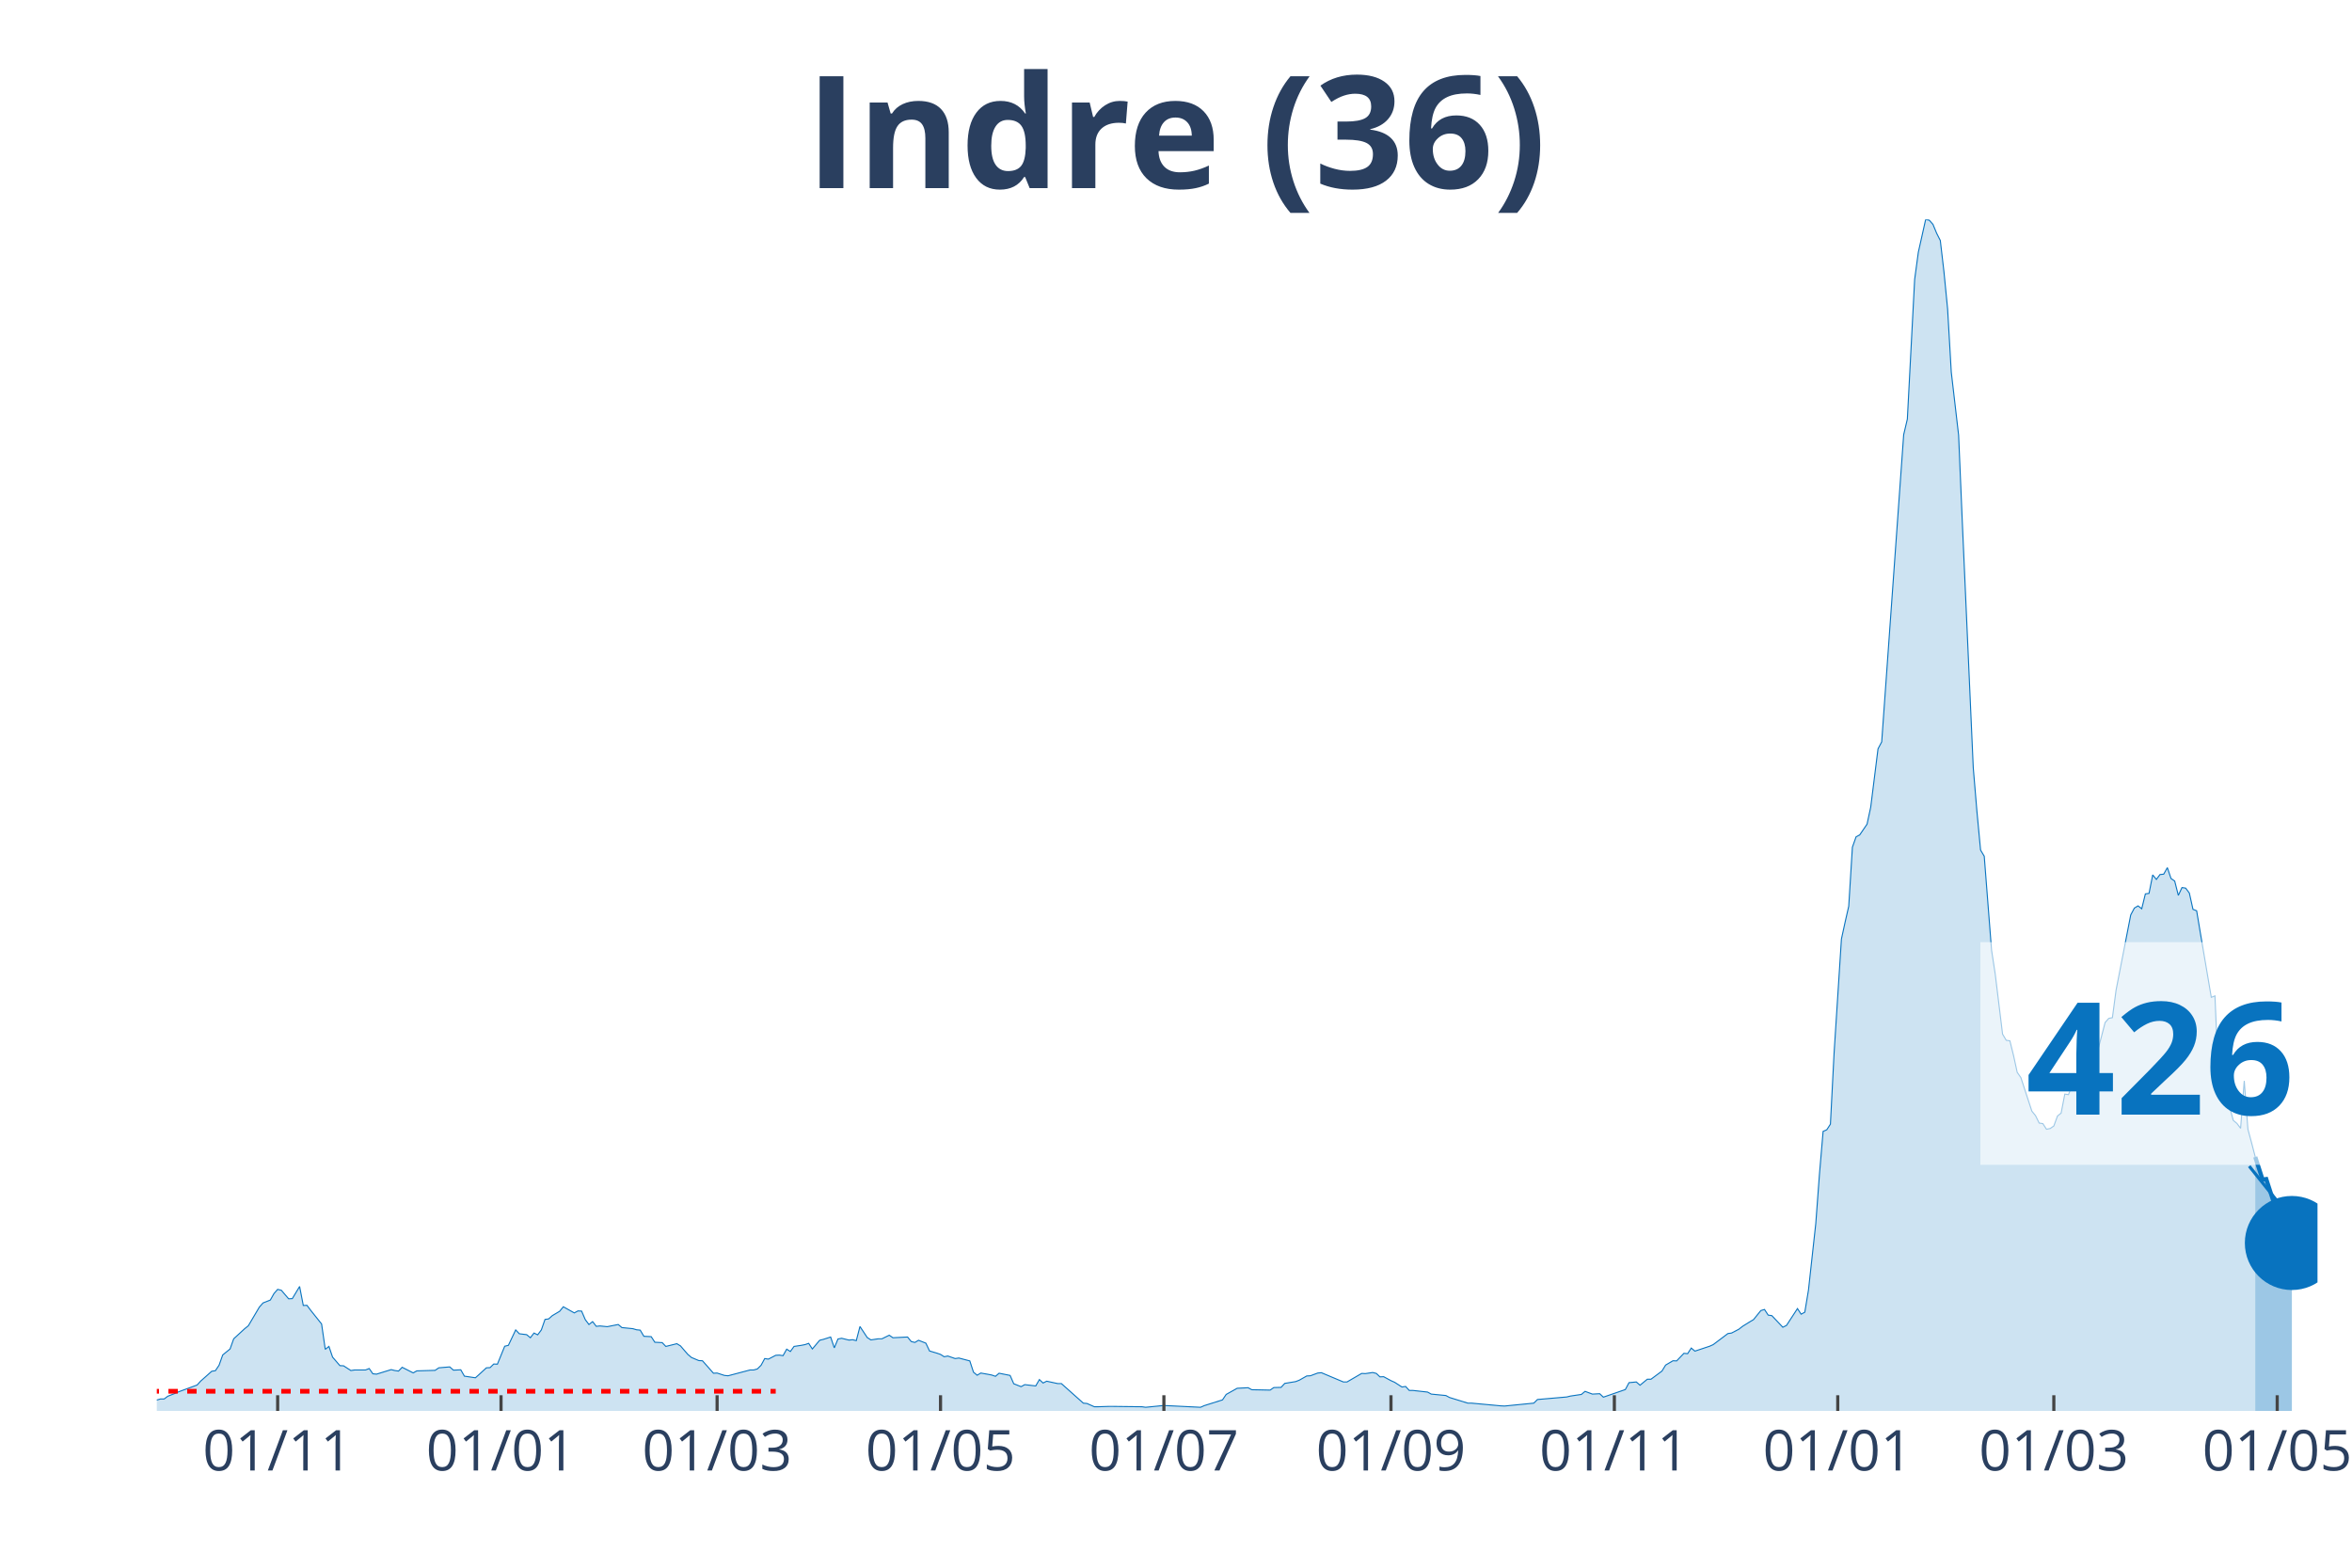
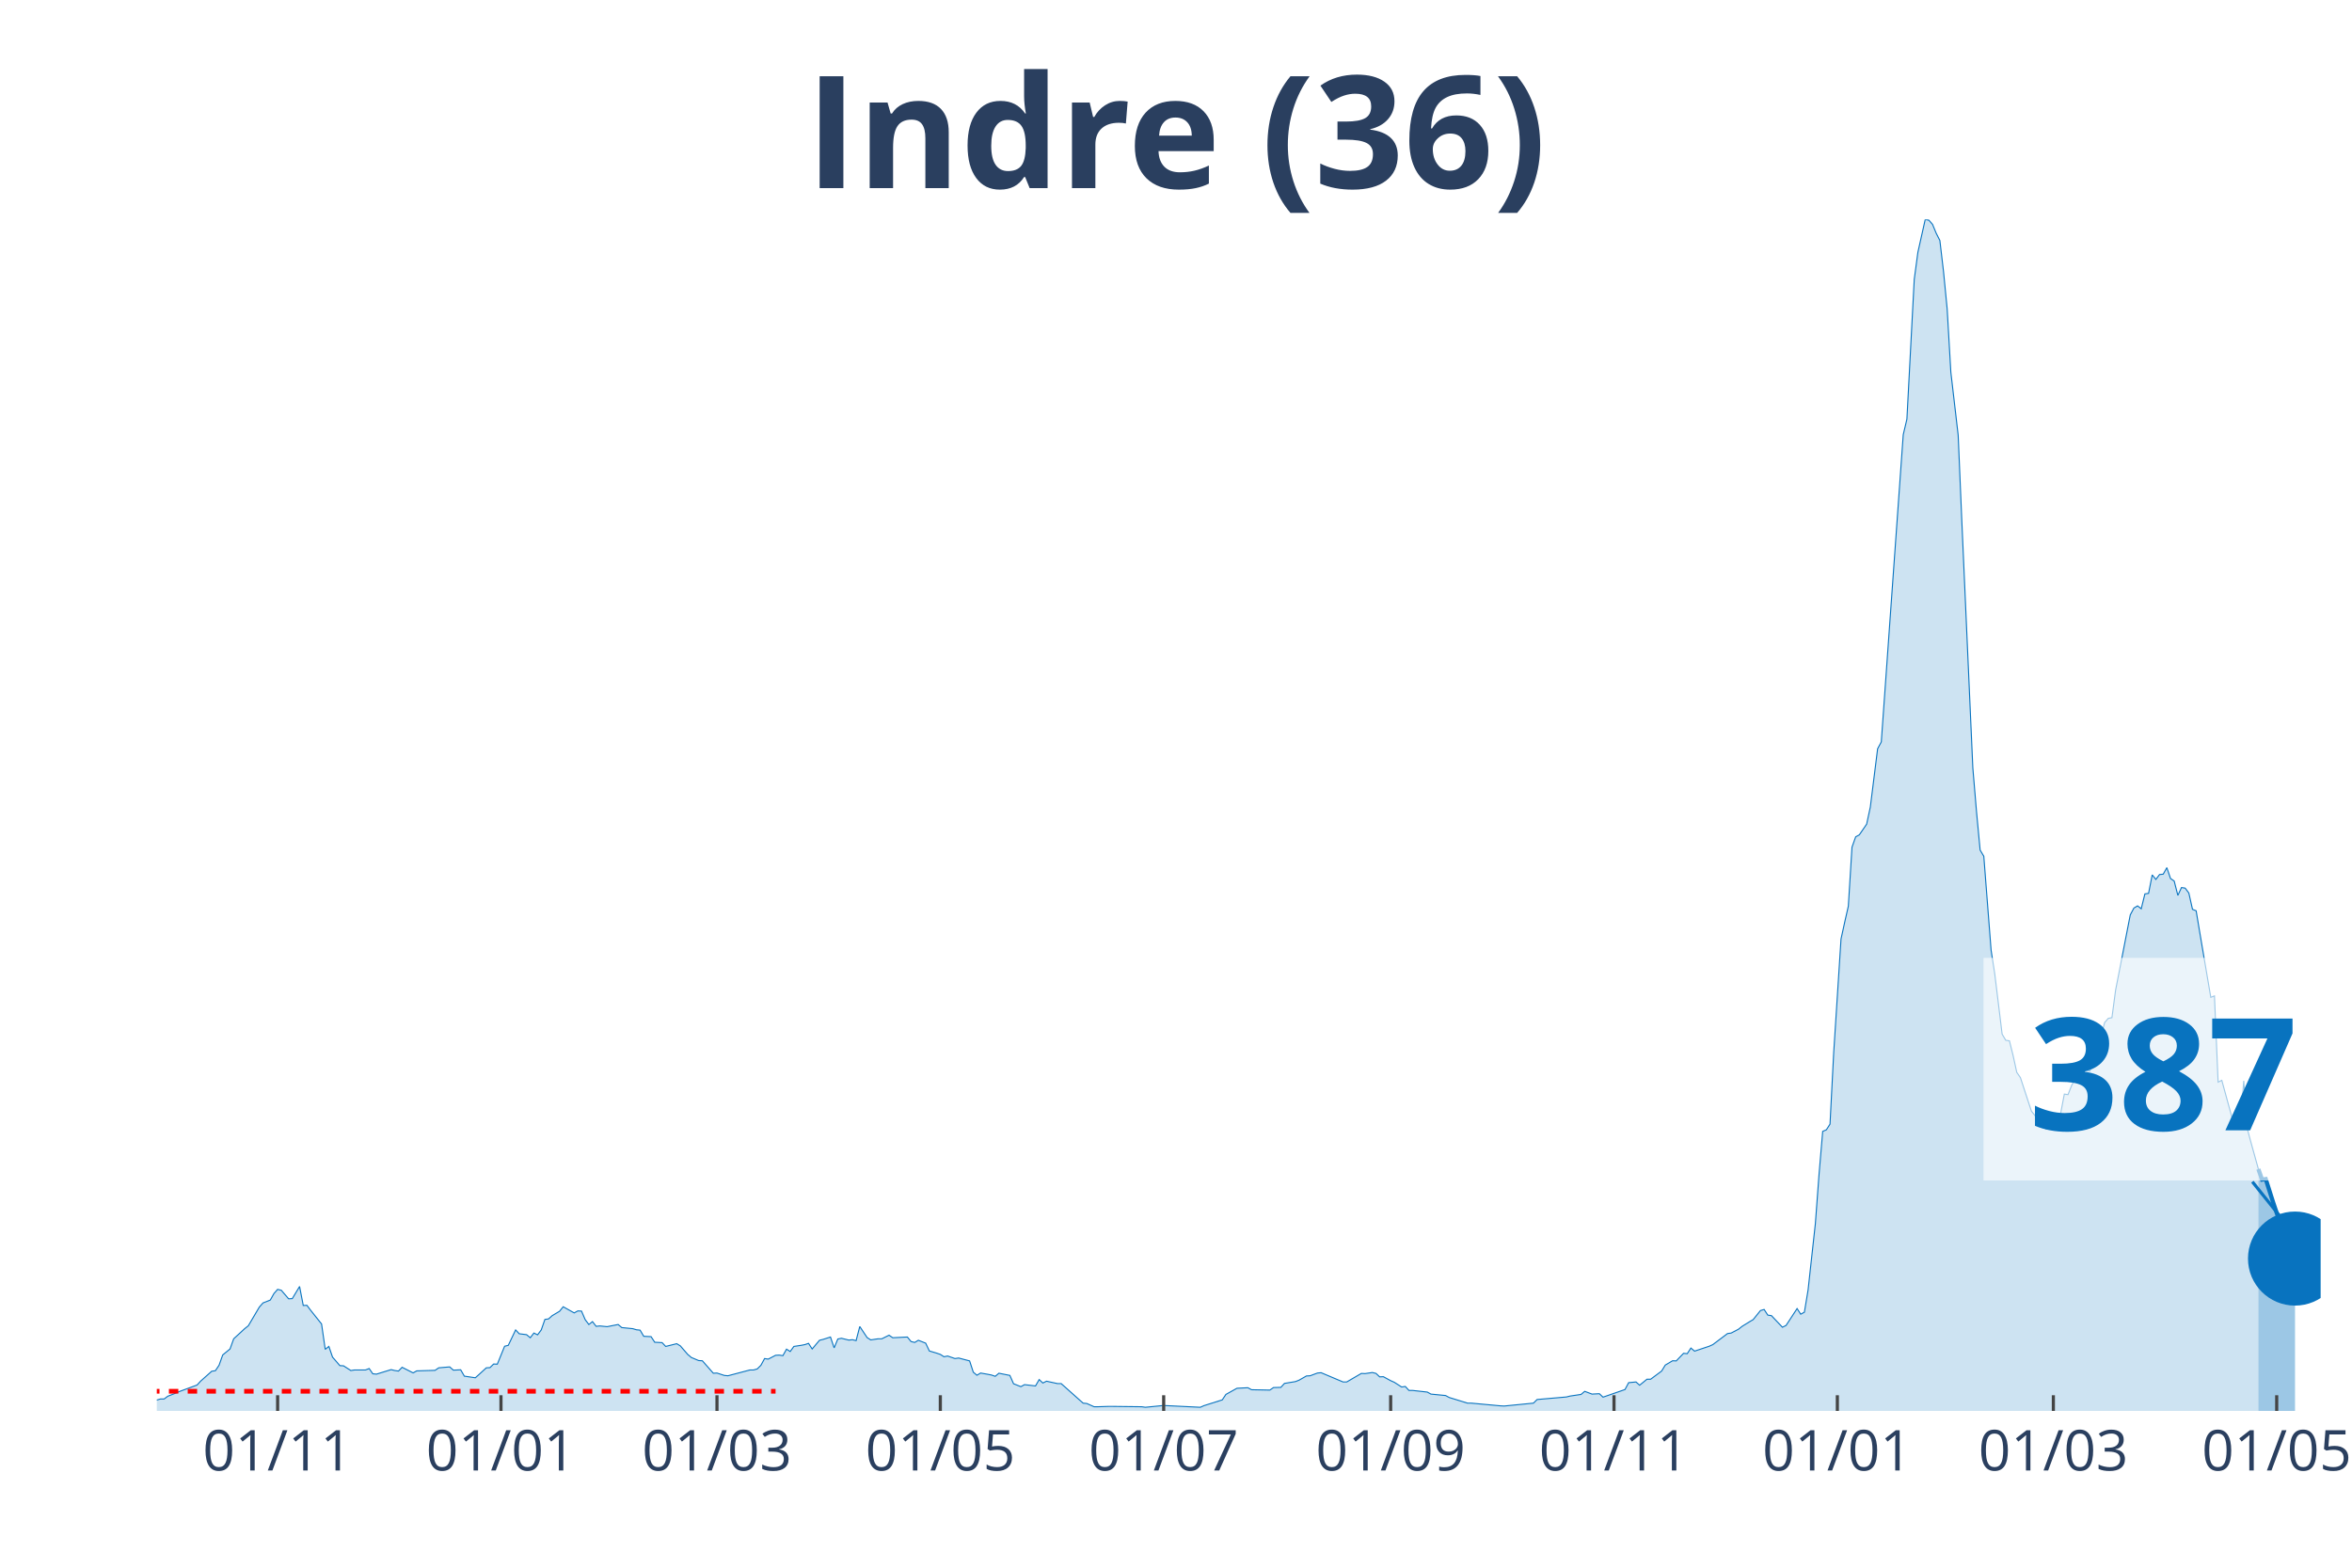
<svg xmlns="http://www.w3.org/2000/svg" class="main-svg" width="1125" height="750" style="" viewBox="0 0 750 500">
  <rect x="0" y="0" width="750" height="500" style="fill: rgb(0, 0, 0); fill-opacity: 0;" />
-   <defs id="defs-6c06e4">
+   <defs id="defs-e07488">
    <g class="clips">
-       <clipPath id="clip6c06e4xyplot" class="plotclip">
-         <rect width="689" height="380" />
+       <clipPath id="clipe07488xyplot" class="plotclip">
+         <rect width="690" height="380" />
      </clipPath>
-       <clipPath class="axesclip" id="clip6c06e4x">
-         <rect x="50" y="0" width="689" height="500" />
+       <clipPath class="axesclip" id="clipe07488x">
+         <rect x="50" y="0" width="690" height="500" />
      </clipPath>
-       <clipPath class="axesclip" id="clip6c06e4y">
+       <clipPath class="axesclip" id="clipe07488y">
        <rect x="0" y="70" width="750" height="380" />
      </clipPath>
-       <clipPath class="axesclip" id="clip6c06e4xy">
-         <rect x="50" y="70" width="689" height="380" />
+       <clipPath class="axesclip" id="clipe07488xy">
+         <rect x="50" y="70" width="690" height="380" />
      </clipPath>
    </g>
    <g class="gradients" />
  </defs>
  <g class="bglayer">
-     <rect class="bg" x="50" y="70" width="689" height="380" style="fill: rgb(0, 0, 0); fill-opacity: 0; stroke-width: 0;" />
+     <rect class="bg" x="50" y="70" width="690" height="380" style="fill: rgb(0, 0, 0); fill-opacity: 0; stroke-width: 0;" />
  </g>
  <g class="layer-below">
    <g class="imagelayer" />
    <g class="shapelayer" />
  </g>
  <g class="cartesianlayer">
    <g class="subplot xy">
      <g class="layer-subplot">
        <g class="shapelayer" />
        <g class="imagelayer" />
      </g>
      <g class="gridlayer">
        <g class="x">
-           <path class="xgrid crisp" transform="translate(88.54,0)" d="M0,70v380" style="stroke: rgb(255, 255, 255); stroke-opacity: 1; stroke-width: 1px;" />
-           <path class="xgrid crisp" transform="translate(159.77,0)" d="M0,70v380" style="stroke: rgb(255, 255, 255); stroke-opacity: 1; stroke-width: 1px;" />
-           <path class="xgrid crisp" transform="translate(228.67,0)" d="M0,70v380" style="stroke: rgb(255, 255, 255); stroke-opacity: 1; stroke-width: 1px;" />
-           <path class="xgrid crisp" transform="translate(299.91,0)" d="M0,70v380" style="stroke: rgb(255, 255, 255); stroke-opacity: 1; stroke-width: 1px;" />
-           <path class="xgrid crisp" transform="translate(371.14,0)" d="M0,70v380" style="stroke: rgb(255, 255, 255); stroke-opacity: 1; stroke-width: 1px;" />
-           <path class="xgrid crisp" transform="translate(443.55,0)" d="M0,70v380" style="stroke: rgb(255, 255, 255); stroke-opacity: 1; stroke-width: 1px;" />
-           <path class="xgrid crisp" transform="translate(514.78,0)" d="M0,70v380" style="stroke: rgb(255, 255, 255); stroke-opacity: 1; stroke-width: 1px;" />
-           <path class="xgrid crisp" transform="translate(586.02,0)" d="M0,70v380" style="stroke: rgb(255, 255, 255); stroke-opacity: 1; stroke-width: 1px;" />
-           <path class="xgrid crisp" transform="translate(654.92,0)" d="M0,70v380" style="stroke: rgb(255, 255, 255); stroke-opacity: 1; stroke-width: 1px;" />
-           <path class="xgrid crisp" transform="translate(726.15,0)" d="M0,70v380" style="stroke: rgb(255, 255, 255); stroke-opacity: 1; stroke-width: 1px;" />
+           <path class="xgrid crisp" transform="translate(88.53,0)" d="M0,70v380" style="stroke: rgb(255, 255, 255); stroke-opacity: 1; stroke-width: 1px;" />
+           <path class="xgrid crisp" transform="translate(159.75,0)" d="M0,70v380" style="stroke: rgb(255, 255, 255); stroke-opacity: 1; stroke-width: 1px;" />
+           <path class="xgrid crisp" transform="translate(228.63,0)" d="M0,70v380" style="stroke: rgb(255, 255, 255); stroke-opacity: 1; stroke-width: 1px;" />
+           <path class="xgrid crisp" transform="translate(299.85,0)" d="M0,70v380" style="stroke: rgb(255, 255, 255); stroke-opacity: 1; stroke-width: 1px;" />
+           <path class="xgrid crisp" transform="translate(371.07,0)" d="M0,70v380" style="stroke: rgb(255, 255, 255); stroke-opacity: 1; stroke-width: 1px;" />
+           <path class="xgrid crisp" transform="translate(443.45,0)" d="M0,70v380" style="stroke: rgb(255, 255, 255); stroke-opacity: 1; stroke-width: 1px;" />
+           <path class="xgrid crisp" transform="translate(514.67,0)" d="M0,70v380" style="stroke: rgb(255, 255, 255); stroke-opacity: 1; stroke-width: 1px;" />
+           <path class="xgrid crisp" transform="translate(585.89,0)" d="M0,70v380" style="stroke: rgb(255, 255, 255); stroke-opacity: 1; stroke-width: 1px;" />
+           <path class="xgrid crisp" transform="translate(654.77,0)" d="M0,70v380" style="stroke: rgb(255, 255, 255); stroke-opacity: 1; stroke-width: 1px;" />
+           <path class="xgrid crisp" transform="translate(725.99,0)" d="M0,70v380" style="stroke: rgb(255, 255, 255); stroke-opacity: 1; stroke-width: 1px;" />
        </g>
        <g class="y" />
      </g>
      <g class="zerolinelayer" />
      <path class="xlines-below" />
      <path class="ylines-below" />
      <g class="overlines-below" />
      <g class="xaxislayer-below" />
      <g class="yaxislayer-below" />
      <g class="overaxes-below" />
-       <g class="plot" transform="translate(50, 70)" clip-path="url('#clip6c06e4xyplot')">
+       <g class="plot" transform="translate(50, 70)" clip-path="url('#clipe07488xyplot')">
        <g class="scatterlayer mlayer">
-           <g class="trace scatter trace4d1942" style="stroke-miterlimit: 2;">
+           <g class="trace scatter trace515ce2" style="stroke-miterlimit: 2;">
            <g class="fills">
              <g>
-                 <path class="js-fill" d="M669.15,380L-158.82,380L-158.82,379.36L-116.78,379.77L-115.61,379.77L-86.42,379.94L-85.25,379.94L-45.54,378.96L-44.38,378.56L-39.71,376.71L-38.54,376.71L-23.36,377.69L-22.19,377.57L-18.68,376.3L-17.52,375.55L-15.18,375.09L-14.01,375.2L-12.85,374.68L-11.68,375.67L-3.5,376.65L-2.34,376.53L0,376.53L1.17,376.19L2.34,376.19L3.5,375.32L5.84,374.4L7.01,373.88L12.85,371.74L14.01,370.47L17.52,367.35L18.68,367.17L19.85,365.44L21.02,362.15L23.36,360.24L24.52,357L28.03,353.77L29.19,352.84L32.7,346.89L33.87,345.56L36.2,344.64L37.37,342.56L38.54,341.23L39.71,341.52L42.04,344.24L43.21,344.18L45.54,340.31L46.71,346.37L47.88,346.32L49.05,347.88L52.55,352.27L53.72,360.36L54.89,359.43L56.05,362.84L58.39,365.56L59.56,365.61L61.89,367.12L63.06,366.94L66.56,366.94L67.73,366.48L68.9,368.16L70.07,368.27L74.74,366.83L75.91,367.12L77.07,367.29L78.24,366.08L81.75,367.87L82.91,367.23L88.75,367.06L89.92,366.25L93.42,365.96L94.59,367L96.93,366.88L98.09,368.91L101.6,369.43L102.77,368.39L105.1,366.25L106.27,366.19L107.44,365.04L108.61,365.09L110.94,359.37L112.11,359.08L114.44,354.17L115.61,355.39L117.95,355.68L119.12,356.66L120.28,355.16L121.45,355.73L122.62,354.17L123.79,350.82L124.95,350.65L126.12,349.61L128.46,348.22L129.63,346.78L133.13,348.74L134.3,348.11L135.46,348.16L136.63,350.88L137.8,352.44L138.97,351.52L140.14,353.02L141.3,352.9L143.64,353.13L144.81,352.9L147.14,352.44L148.31,353.42L151.81,353.77L152.98,354.12L154.15,354.23L155.32,356.2L157.65,356.31L158.82,358.1L161.16,358.22L162.32,359.43L165.83,358.56L166.99,359.26L169.33,361.97L170.5,362.96L172.83,363.94L174,364L177.51,367.98L178.67,367.92L181.01,368.68L182.18,368.79L189.18,366.94L190.35,366.94L191.52,366.6L192.69,365.44L193.85,363.3L195.02,363.48L197.36,362.26L198.53,362.2L199.69,362.38L200.86,360.3L202.03,361.05L203.2,359.43L205.53,359.08L206.7,358.85L207.87,358.45L209.04,360.24L211.37,357.47L212.54,357.18L214.87,356.43L216.04,359.89L217.21,357.06L218.38,356.83L220.71,357.41L221.88,357.29L223.05,357.58L224.22,353.08L226.55,356.6L227.72,357.35L230.06,357L231.22,357L233.56,355.85L234.73,356.66L239.4,356.43L240.57,357.87L241.73,358.16L242.9,357.47L245.24,358.39L246.41,360.88L248.74,361.57L249.91,361.97L251.08,362.72L252.24,362.49L254.58,363.3L255.75,363.13L259.25,364.05L260.42,367.64L261.59,368.62L262.75,367.92L265.09,368.33L266.26,368.56L267.43,368.96L268.59,367.98L272.1,368.68L273.26,371.33L275.6,372.26L276.77,371.62L280.27,372.03L281.44,370L282.61,371.1L283.77,370.52L287.28,371.28L288.45,371.28L295.45,377.52L296.62,377.63L298.96,378.67L300.12,378.67L303.63,378.56L304.79,378.56L314.14,378.67L315.31,378.84L319.98,378.38L321.14,378.27L332.82,378.84L333.99,378.32L339.83,376.48L341,374.74L344.5,372.78L345.67,372.72L348,372.6L349.17,373.24L355.01,373.36L356.18,372.55L358.51,372.49L359.68,371.22L363.18,370.64L364.35,370.18L366.69,368.85L367.86,368.79L370.19,367.92L371.36,367.81L378.37,370.76L379.53,370.76L384.21,368.04L385.37,368.1L387.71,367.75L388.88,368.04L390.04,369.14L391.21,369.08L393.55,370.35L394.72,370.87L397.05,372.37L398.22,372.2L399.39,373.47L400.55,373.47L405.23,373.99L406.39,374.63L411.06,375.09L412.23,375.72L418.07,377.52L419.24,377.52L428.58,378.38L429.75,378.44L439.09,377.52L440.26,376.36L449.6,375.55L450.77,375.26L454.27,374.74L455.44,373.76L457.78,374.63L458.94,374.57L460.11,374.51L461.28,375.61L468.29,373.18L469.45,370.99L471.79,370.76L472.96,371.8L475.29,369.89L476.46,369.89L479.96,367.29L481.13,365.38L483.47,364L484.64,364.05L486.97,361.63L488.14,361.74L489.31,359.95L490.47,360.93L495.15,359.37L496.31,358.85L500.98,355.33L502.15,355.16L504.49,353.94L505.66,353.02L507.99,351.57L509.16,350.88L511.49,347.99L512.66,347.64L513.83,349.44L515,349.61L518.5,353.31L519.67,352.73L523.17,347.36L524.34,349.15L525.51,348.51L526.68,341.46L529.01,320.26L530.18,304.54L531.35,290.85L532.52,290.33L533.68,288.54L534.85,265.83L537.19,229.49L538.35,224.18L539.52,219.03L540.69,200.2L541.86,196.9L543.03,196.27L545.36,192.86L546.53,187.43L548.86,168.82L550.03,166.63L557.04,68.64L558.21,63.67L560.54,19.12L561.71,10.46L564.05,0L565.21,0.23L566.38,1.56L567.55,4.39L568.72,6.7L569.88,16.64L571.05,28.54L572.22,48.71L574.56,68.81L575.72,96.14L579.23,174.89L580.39,188.7L581.56,201.12L582.73,203.09L585.07,233.07L586.23,240.64L588.57,259.82L589.74,261.79L590.91,261.96L592.07,266.64L593.24,272.01L594.41,273.69L597.91,284.38L599.08,285.82L600.25,288.19L601.42,288.37L602.58,290.16L603.75,289.93L604.92,289.12L606.09,285.94L607.25,285.01L608.42,278.95L609.59,279.12L610.76,276.17L613.09,271.9L614.26,271.09L616.6,271.61L617.76,266.53L618.93,265.02L620.1,260.63L621.27,256.13L622.44,254.8L623.6,254.57L624.77,245.78L629.44,221.81L630.61,219.61L631.78,218.92L632.95,219.84L634.11,215.1L635.28,214.93L636.45,209.04L637.62,210.48L638.78,208.92L639.95,208.81L641.12,206.73L642.29,210.19L643.46,211L644.62,215.57L645.79,213.08L646.96,213.26L648.13,214.82L649.29,220.02L650.46,220.48L651.63,227.47L655.13,248.09L656.3,247.63L657.47,275.13L658.64,274.56L662.14,287.33L663.31,288.31L664.48,289.87L665.64,274.73L666.81,290.16L667.98,294.49L669.15,299" style="fill: rgb(8, 115, 191); fill-opacity: 0.2; stroke-width: 0;" />
+                 <path class="js-fill" d="M670.15,380L-158.78,380L-158.78,379.36L-116.75,379.77L-115.58,379.77L-86.4,379.94L-85.23,379.94L-45.53,378.96L-44.37,378.56L-39.7,376.71L-38.53,376.71L-23.35,377.69L-22.18,377.57L-18.68,376.3L-17.51,375.55L-15.18,375.09L-14.01,375.2L-12.84,374.68L-11.68,375.67L-3.5,376.65L-2.34,376.53L0,376.53L1.17,376.19L2.34,376.19L3.5,375.32L5.84,374.4L7.01,373.88L12.84,371.74L14.01,370.47L17.51,367.35L18.68,367.17L19.85,365.44L21.02,362.15L23.35,360.24L24.52,357L28.02,353.77L29.19,352.84L32.69,346.89L33.86,345.56L36.19,344.64L37.36,342.56L38.53,341.23L39.7,341.52L42.03,344.24L43.2,344.18L45.53,340.31L46.7,346.37L47.87,346.32L49.04,347.88L52.54,352.27L53.71,360.36L54.87,359.43L56.04,362.84L58.38,365.56L59.54,365.61L61.88,367.12L63.05,366.94L66.55,366.94L67.72,366.48L68.88,368.16L70.05,368.27L74.72,366.83L75.89,367.12L77.06,367.29L78.22,366.08L81.73,367.87L82.89,367.23L88.73,367.06L89.9,366.25L93.4,365.96L94.57,367L96.9,366.88L98.07,368.91L101.57,369.43L102.74,368.39L105.08,366.25L106.24,366.19L107.41,365.04L108.58,365.09L110.91,359.37L112.08,359.08L114.42,354.17L115.58,355.39L117.92,355.68L119.09,356.66L120.25,355.16L121.42,355.73L122.59,354.17L123.76,350.82L124.92,350.65L126.09,349.61L128.43,348.22L129.59,346.78L133.1,348.74L134.26,348.11L135.43,348.16L136.6,350.88L137.77,352.44L138.93,351.52L140.1,353.02L141.27,352.9L143.6,353.13L144.77,352.9L147.11,352.44L148.27,353.42L151.78,353.77L152.94,354.12L154.11,354.23L155.28,356.2L157.61,356.31L158.78,358.1L161.12,358.22L162.28,359.43L165.79,358.56L166.95,359.26L169.29,361.97L170.46,362.96L172.79,363.94L173.96,364L177.46,367.98L178.63,367.92L180.96,368.68L182.13,368.79L189.14,366.94L190.3,366.94L191.47,366.6L192.64,365.44L193.81,363.3L194.97,363.48L197.31,362.26L198.48,362.2L199.64,362.38L200.81,360.3L201.98,361.05L203.15,359.43L205.48,359.08L206.65,358.85L207.82,358.45L208.98,360.24L211.32,357.47L212.49,357.18L214.82,356.43L215.99,359.89L217.16,357.06L218.32,356.83L220.66,357.41L221.83,357.29L222.99,357.58L224.16,353.08L226.5,356.6L227.66,357.35L230,357L231.17,357L233.5,355.85L234.67,356.66L239.34,356.43L240.51,357.87L241.68,358.16L242.84,357.47L245.18,358.39L246.35,360.88L248.68,361.57L249.85,361.97L251.02,362.72L252.18,362.49L254.52,363.3L255.69,363.13L259.19,364.05L260.36,367.64L261.52,368.62L262.69,367.92L265.03,368.33L266.19,368.56L267.36,368.96L268.53,367.98L272.03,368.68L273.2,371.33L275.53,372.26L276.7,371.62L280.2,372.03L281.37,370L282.54,371.1L283.71,370.52L287.21,371.28L288.38,371.28L295.38,377.52L296.55,377.63L298.88,378.67L300.05,378.67L303.55,378.56L304.72,378.56L314.06,378.67L315.23,378.84L319.9,378.38L321.07,378.27L332.74,378.84L333.91,378.32L339.75,376.48L340.91,374.74L344.42,372.78L345.58,372.72L347.92,372.6L349.09,373.24L354.92,373.36L356.09,372.55L358.43,372.49L359.59,371.22L363.1,370.64L364.26,370.18L366.6,368.85L367.77,368.79L370.1,367.92L371.27,367.81L378.27,370.76L379.44,370.76L384.11,368.04L385.28,368.1L387.61,367.75L388.78,368.04L389.95,369.14L391.12,369.08L393.45,370.35L394.62,370.87L396.95,372.37L398.12,372.2L399.29,373.47L400.46,373.47L405.13,373.99L406.29,374.63L410.96,375.09L412.13,375.72L417.97,377.52L419.14,377.52L428.48,378.38L429.64,378.44L438.98,377.52L440.15,376.36L449.49,375.55L450.66,375.26L454.16,374.74L455.33,373.76L457.66,374.63L458.83,374.57L460,374.51L461.17,375.61L468.17,373.18L469.34,370.99L471.68,370.76L472.84,371.8L475.18,369.89L476.35,369.89L479.85,367.29L481.02,365.38L483.35,364L484.52,364.05L486.85,361.63L488.02,361.74L489.19,359.95L490.36,360.93L495.03,359.37L496.19,358.85L500.86,355.33L502.03,355.16L504.37,353.94L505.53,353.02L507.87,351.57L509.04,350.88L511.37,347.99L512.54,347.64L513.71,349.44L514.87,349.61L518.38,353.31L519.54,352.73L523.05,347.36L524.21,349.15L525.38,348.51L526.55,341.46L528.88,320.26L530.05,304.54L531.22,290.85L532.39,290.33L533.55,288.54L534.72,265.83L537.06,229.49L538.22,224.18L539.39,219.03L540.56,200.2L541.73,196.9L542.89,196.27L545.23,192.86L546.4,187.43L548.73,168.82L549.9,166.63L556.9,68.64L558.07,63.67L560.41,19.12L561.57,10.46L563.91,0L565.08,0.23L566.24,1.56L567.41,4.39L568.58,6.7L569.75,16.64L570.91,28.54L572.08,48.71L574.42,68.81L575.58,96.14L579.09,174.89L580.25,188.7L581.42,201.12L582.59,203.09L584.92,233.07L586.09,240.64L588.43,259.82L589.59,261.79L590.76,261.96L591.93,266.64L593.1,272.01L594.26,273.69L597.77,284.38L598.93,285.82L600.1,288.19L601.27,288.37L602.44,290.16L603.6,289.93L604.77,289.12L605.94,285.94L607.11,285.01L608.27,278.95L609.44,279.12L610.61,276.17L612.94,271.9L614.11,271.09L616.45,271.61L617.61,266.53L618.78,265.02L619.95,260.63L621.12,256.13L622.28,254.8L623.45,254.57L624.62,245.78L629.29,221.81L630.46,219.61L631.62,218.92L632.79,219.84L633.96,215.1L635.13,214.93L636.29,209.04L637.46,210.48L638.63,208.92L639.8,208.81L640.96,206.73L642.13,210.19L643.3,211L644.47,215.57L645.63,213.08L646.8,213.26L647.97,214.82L649.14,220.02L650.3,220.48L651.47,227.47L654.97,248.09L656.14,247.63L657.31,275.13L658.48,274.56L661.98,287.33L663.15,288.31L664.31,289.87L665.48,274.73L666.65,290.16L667.82,294.49L670.15,302.87" style="fill: rgb(8, 115, 191); fill-opacity: 0.2; stroke-width: 0;" />
              </g>
            </g>
            <g class="errorbars" />
            <g class="lines">
-               <path class="js-line" d="M-158.82,379.36L-116.78,379.77L-115.61,379.77L-86.42,379.94L-85.25,379.94L-45.54,378.96L-44.38,378.56L-39.71,376.71L-38.54,376.71L-23.36,377.69L-22.19,377.57L-18.68,376.3L-17.52,375.55L-15.18,375.09L-14.01,375.2L-12.85,374.68L-11.68,375.67L-3.5,376.65L-2.34,376.53L0,376.53L1.17,376.19L2.34,376.19L3.5,375.32L5.84,374.4L7.01,373.88L12.85,371.74L14.01,370.47L17.52,367.35L18.68,367.17L19.85,365.44L21.02,362.15L23.36,360.24L24.52,357L28.03,353.77L29.19,352.84L32.7,346.89L33.87,345.56L36.2,344.64L37.37,342.56L38.54,341.23L39.71,341.52L42.04,344.24L43.21,344.18L45.54,340.31L46.71,346.37L47.88,346.32L49.05,347.88L52.55,352.27L53.72,360.36L54.89,359.43L56.05,362.84L58.39,365.56L59.56,365.61L61.89,367.12L63.06,366.94L66.56,366.94L67.73,366.48L68.9,368.16L70.07,368.27L74.74,366.83L75.91,367.12L77.07,367.29L78.24,366.08L81.75,367.87L82.91,367.23L88.75,367.06L89.92,366.25L93.42,365.96L94.59,367L96.93,366.88L98.09,368.91L101.6,369.43L102.77,368.39L105.1,366.25L106.27,366.19L107.44,365.04L108.61,365.09L110.94,359.37L112.11,359.08L114.44,354.17L115.61,355.39L117.95,355.68L119.12,356.66L120.28,355.16L121.45,355.73L122.62,354.17L123.79,350.82L124.95,350.65L126.12,349.61L128.46,348.22L129.63,346.78L133.13,348.74L134.3,348.11L135.46,348.16L136.63,350.88L137.8,352.44L138.97,351.52L140.14,353.02L141.3,352.9L143.64,353.13L144.81,352.9L147.14,352.44L148.31,353.42L151.81,353.77L152.98,354.12L154.15,354.23L155.32,356.2L157.65,356.31L158.82,358.1L161.16,358.22L162.32,359.43L165.83,358.56L166.99,359.26L169.33,361.97L170.5,362.96L172.83,363.94L174,364L177.51,367.98L178.67,367.92L181.01,368.68L182.18,368.79L189.18,366.94L190.35,366.94L191.52,366.6L192.69,365.44L193.85,363.3L195.02,363.48L197.36,362.26L198.53,362.2L199.69,362.38L200.86,360.3L202.03,361.05L203.2,359.43L205.53,359.08L206.7,358.85L207.87,358.45L209.04,360.24L211.37,357.47L212.54,357.18L214.87,356.43L216.04,359.89L217.21,357.06L218.38,356.83L220.71,357.41L221.88,357.29L223.05,357.58L224.22,353.08L226.55,356.6L227.72,357.35L230.06,357L231.22,357L233.56,355.85L234.73,356.66L239.4,356.43L240.57,357.87L241.73,358.16L242.9,357.47L245.24,358.39L246.41,360.88L248.74,361.57L249.91,361.97L251.08,362.72L252.24,362.49L254.58,363.3L255.75,363.13L259.25,364.05L260.42,367.64L261.59,368.62L262.75,367.92L265.09,368.33L266.26,368.56L267.43,368.96L268.59,367.98L272.1,368.68L273.26,371.33L275.6,372.26L276.77,371.62L280.27,372.03L281.44,370L282.61,371.1L283.77,370.52L287.28,371.28L288.45,371.28L295.45,377.52L296.62,377.63L298.96,378.67L300.12,378.67L303.63,378.56L304.79,378.56L314.14,378.67L315.31,378.84L319.98,378.38L321.14,378.27L332.82,378.84L333.99,378.32L339.83,376.48L341,374.74L344.5,372.78L345.67,372.72L348,372.6L349.17,373.24L355.01,373.36L356.18,372.55L358.51,372.49L359.68,371.22L363.18,370.64L364.35,370.18L366.69,368.85L367.86,368.79L370.19,367.92L371.36,367.81L378.37,370.76L379.53,370.76L384.21,368.04L385.37,368.1L387.71,367.75L388.88,368.04L390.04,369.14L391.21,369.08L393.55,370.35L394.72,370.87L397.05,372.37L398.22,372.2L399.39,373.47L400.55,373.47L405.23,373.99L406.39,374.63L411.06,375.09L412.23,375.72L418.07,377.52L419.24,377.52L428.58,378.38L429.75,378.44L439.09,377.52L440.26,376.36L449.6,375.55L450.77,375.26L454.27,374.74L455.44,373.76L457.78,374.63L458.94,374.57L460.11,374.51L461.28,375.61L468.29,373.18L469.45,370.99L471.79,370.76L472.96,371.8L475.29,369.89L476.46,369.89L479.96,367.29L481.13,365.38L483.47,364L484.64,364.05L486.97,361.63L488.14,361.74L489.31,359.95L490.47,360.93L495.15,359.37L496.31,358.85L500.98,355.33L502.15,355.16L504.49,353.94L505.66,353.02L507.99,351.57L509.16,350.88L511.49,347.99L512.66,347.64L513.83,349.44L515,349.61L518.5,353.31L519.67,352.73L523.17,347.36L524.34,349.15L525.51,348.51L526.68,341.46L529.01,320.26L530.18,304.54L531.35,290.85L532.52,290.33L533.68,288.54L534.85,265.83L537.19,229.49L538.35,224.18L539.52,219.03L540.69,200.2L541.86,196.9L543.03,196.27L545.36,192.86L546.53,187.43L548.86,168.82L550.03,166.63L557.04,68.64L558.21,63.67L560.54,19.12L561.71,10.46L564.05,0L565.21,0.23L566.38,1.56L567.55,4.39L568.72,6.7L569.88,16.64L571.05,28.54L572.22,48.71L574.56,68.81L575.72,96.14L579.23,174.89L580.39,188.7L581.56,201.12L582.73,203.09L585.07,233.07L586.23,240.64L588.57,259.82L589.74,261.79L590.91,261.96L592.07,266.64L593.24,272.01L594.41,273.69L597.91,284.38L599.08,285.82L600.25,288.19L601.42,288.37L602.58,290.16L603.75,289.93L604.92,289.12L606.09,285.94L607.25,285.01L608.42,278.95L609.59,279.12L610.76,276.17L613.09,271.9L614.26,271.09L616.6,271.61L617.76,266.53L618.93,265.02L620.1,260.63L621.27,256.13L622.44,254.8L623.6,254.57L624.77,245.78L629.44,221.81L630.61,219.61L631.78,218.92L632.95,219.84L634.11,215.1L635.28,214.93L636.45,209.04L637.62,210.48L638.78,208.92L639.95,208.81L641.12,206.73L642.29,210.19L643.46,211L644.62,215.57L645.79,213.08L646.96,213.26L648.13,214.82L649.29,220.02L650.46,220.48L651.63,227.47L655.13,248.09L656.3,247.63L657.47,275.13L658.64,274.56L662.14,287.33L663.31,288.31L664.48,289.87L665.64,274.73L666.81,290.16L667.98,294.49L669.15,299" style="vector-effect: non-scaling-stroke; fill: none; stroke: rgb(8, 115, 191); stroke-opacity: 1; stroke-width: 0.5px; opacity: 1;" />
+               <path class="js-line" d="M-158.78,379.36L-116.75,379.77L-115.58,379.77L-86.4,379.94L-85.23,379.94L-45.53,378.96L-44.37,378.56L-39.7,376.71L-38.53,376.71L-23.35,377.69L-22.18,377.57L-18.68,376.3L-17.51,375.55L-15.18,375.09L-14.01,375.2L-12.84,374.68L-11.68,375.67L-3.5,376.65L-2.34,376.53L0,376.53L1.17,376.19L2.34,376.19L3.5,375.32L5.84,374.4L7.01,373.88L12.84,371.74L14.01,370.47L17.51,367.35L18.68,367.17L19.85,365.44L21.02,362.15L23.35,360.24L24.52,357L28.02,353.77L29.19,352.84L32.69,346.89L33.86,345.56L36.19,344.64L37.36,342.56L38.53,341.23L39.7,341.52L42.03,344.24L43.2,344.18L45.53,340.31L46.7,346.37L47.87,346.32L49.04,347.88L52.54,352.27L53.71,360.36L54.87,359.43L56.04,362.84L58.38,365.56L59.54,365.61L61.88,367.12L63.05,366.94L66.55,366.94L67.72,366.48L68.88,368.16L70.05,368.27L74.72,366.83L75.89,367.12L77.06,367.29L78.22,366.08L81.73,367.87L82.89,367.23L88.73,367.06L89.9,366.25L93.4,365.96L94.57,367L96.9,366.88L98.07,368.91L101.57,369.43L102.74,368.39L105.08,366.25L106.24,366.19L107.41,365.04L108.58,365.09L110.91,359.37L112.08,359.08L114.42,354.17L115.58,355.39L117.92,355.68L119.09,356.66L120.25,355.16L121.42,355.73L122.59,354.17L123.76,350.82L124.92,350.65L126.09,349.61L128.43,348.22L129.59,346.78L133.1,348.74L134.26,348.11L135.43,348.16L136.6,350.88L137.77,352.44L138.93,351.52L140.1,353.02L141.27,352.9L143.6,353.13L144.77,352.9L147.11,352.44L148.27,353.42L151.78,353.77L152.94,354.12L154.11,354.23L155.28,356.2L157.61,356.31L158.78,358.1L161.12,358.22L162.28,359.43L165.79,358.56L166.95,359.26L169.29,361.97L170.46,362.96L172.79,363.94L173.96,364L177.46,367.98L178.63,367.92L180.96,368.68L182.13,368.79L189.14,366.94L190.3,366.94L191.47,366.6L192.64,365.44L193.81,363.3L194.97,363.48L197.31,362.26L198.48,362.2L199.64,362.38L200.81,360.3L201.98,361.05L203.15,359.43L205.48,359.08L206.65,358.85L207.82,358.45L208.98,360.24L211.32,357.47L212.49,357.18L214.82,356.43L215.99,359.89L217.16,357.06L218.32,356.83L220.66,357.41L221.83,357.29L222.99,357.58L224.16,353.08L226.5,356.6L227.66,357.35L230,357L231.17,357L233.5,355.85L234.67,356.66L239.34,356.43L240.51,357.87L241.68,358.16L242.84,357.47L245.18,358.39L246.35,360.88L248.68,361.57L249.85,361.97L251.02,362.72L252.18,362.49L254.52,363.3L255.69,363.13L259.19,364.05L260.36,367.64L261.52,368.62L262.69,367.92L265.03,368.33L266.19,368.56L267.36,368.96L268.53,367.98L272.03,368.68L273.2,371.33L275.53,372.26L276.7,371.62L280.2,372.03L281.37,370L282.54,371.1L283.71,370.52L287.21,371.28L288.38,371.28L295.38,377.52L296.55,377.63L298.88,378.67L300.05,378.67L303.55,378.56L304.72,378.56L314.06,378.67L315.23,378.84L319.9,378.38L321.07,378.27L332.74,378.84L333.91,378.32L339.75,376.48L340.91,374.74L344.42,372.78L345.58,372.72L347.92,372.6L349.09,373.24L354.92,373.36L356.09,372.55L358.43,372.49L359.59,371.22L363.1,370.64L364.26,370.18L366.6,368.85L367.77,368.79L370.1,367.92L371.27,367.81L378.27,370.76L379.44,370.76L384.11,368.04L385.28,368.1L387.61,367.75L388.78,368.04L389.95,369.14L391.12,369.08L393.45,370.35L394.62,370.87L396.95,372.37L398.12,372.2L399.29,373.47L400.46,373.47L405.13,373.99L406.29,374.63L410.96,375.09L412.13,375.72L417.97,377.52L419.14,377.52L428.48,378.38L429.64,378.44L438.98,377.52L440.15,376.36L449.49,375.55L450.66,375.26L454.16,374.74L455.33,373.76L457.66,374.63L458.83,374.57L460,374.51L461.17,375.61L468.17,373.18L469.34,370.99L471.68,370.76L472.84,371.8L475.18,369.89L476.35,369.89L479.85,367.29L481.02,365.38L483.35,364L484.52,364.05L486.85,361.63L488.02,361.74L489.19,359.95L490.36,360.93L495.03,359.37L496.19,358.85L500.86,355.33L502.03,355.16L504.37,353.94L505.53,353.02L507.87,351.57L509.04,350.88L511.37,347.99L512.54,347.64L513.71,349.44L514.87,349.61L518.38,353.31L519.54,352.73L523.05,347.36L524.21,349.15L525.38,348.51L526.55,341.46L528.88,320.26L530.05,304.54L531.22,290.85L532.39,290.33L533.55,288.54L534.72,265.83L537.06,229.49L538.22,224.18L539.39,219.03L540.56,200.2L541.73,196.9L542.89,196.27L545.23,192.86L546.4,187.43L548.73,168.82L549.9,166.63L556.9,68.64L558.07,63.67L560.41,19.12L561.57,10.46L563.91,0L565.08,0.23L566.24,1.56L567.41,4.39L568.58,6.7L569.75,16.64L570.91,28.54L572.08,48.71L574.42,68.81L575.58,96.14L579.09,174.89L580.25,188.7L581.42,201.12L582.59,203.09L584.92,233.07L586.09,240.64L588.43,259.82L589.59,261.79L590.76,261.96L591.93,266.64L593.1,272.01L594.26,273.69L597.77,284.38L598.93,285.82L600.1,288.19L601.27,288.37L602.44,290.16L603.6,289.93L604.77,289.12L605.94,285.94L607.11,285.01L608.27,278.95L609.44,279.12L610.61,276.17L612.94,271.9L614.11,271.09L616.45,271.61L617.61,266.53L618.78,265.02L619.95,260.63L621.12,256.13L622.28,254.8L623.45,254.57L624.62,245.78L629.29,221.81L630.46,219.61L631.62,218.92L632.79,219.84L633.96,215.1L635.13,214.93L636.29,209.04L637.46,210.48L638.63,208.92L639.8,208.81L640.96,206.73L642.13,210.19L643.3,211L644.47,215.57L645.63,213.08L646.8,213.26L647.97,214.82L649.14,220.02L650.3,220.48L651.47,227.47L654.97,248.09L656.14,247.63L657.31,275.13L658.48,274.56L661.98,287.33L663.15,288.31L664.31,289.87L665.48,274.73L666.65,290.16L667.82,294.49L670.15,302.87" style="vector-effect: non-scaling-stroke; fill: none; stroke: rgb(8, 115, 191); stroke-opacity: 1; stroke-width: 0.5px; opacity: 1;" />
            </g>
            <g class="points" />
            <g class="text" />
          </g>
-           <g class="trace scatter traceda20f8" style="stroke-miterlimit: 2;">
+           <g class="trace scatter trace4e8eb8" style="stroke-miterlimit: 2;">
            <g class="fills">
              <g>
-                 <path class="js-fill" d="M680.83,380L669.15,380L669.15,299L671.48,306.22L672.65,306.05L676.15,316.85L677.32,319.28L679.66,325.92L680.83,326.44" style="fill: rgb(8, 115, 191); fill-opacity: 0.4; stroke-width: 0;" />
+                 <path class="js-fill" d="M681.83,380L670.15,380L670.15,302.87L671.32,306.22L672.49,306.05L674.82,313.38L675.99,316.85L678.32,323.26L679.49,325.86L680.66,326.38L681.83,331.41" style="fill: rgb(8, 115, 191); fill-opacity: 0.4; stroke-width: 0;" />
              </g>
            </g>
            <g class="errorbars" />
            <g class="lines">
-               <path class="js-line" d="M669.15,299L671.48,306.22L672.65,306.05L676.15,316.85L677.32,319.28L679.66,325.92L680.83,326.44" style="vector-effect: non-scaling-stroke; fill: none; stroke: rgb(8, 115, 191); stroke-opacity: 1; stroke-width: 2px; opacity: 1;" />
+               <path class="js-line" d="M670.15,302.87L671.32,306.22L672.49,306.05L674.82,313.38L675.99,316.85L678.32,323.26L679.49,325.86L680.66,326.38L681.83,331.41" style="vector-effect: non-scaling-stroke; fill: none; stroke: rgb(8, 115, 191); stroke-opacity: 1; stroke-width: 2px; opacity: 1;" />
            </g>
            <g class="points" />
            <g class="text" />
          </g>
-           <g class="trace scatter trace5e80a2" style="stroke-miterlimit: 2; opacity: 1;">
+           <g class="trace scatter traceee7cdc" style="stroke-miterlimit: 2; opacity: 1;">
            <g class="fills" />
            <g class="errorbars" />
            <g class="lines" />
            <g class="points">
-               <path class="point" transform="translate(680.83,326.44)" d="M15,0A15,15 0 1,1 0,-15A15,15 0 0,1 15,0Z" style="opacity: 1; stroke-width: 0px; fill: rgb(8, 115, 191); fill-opacity: 1;" />
+               <path class="point" transform="translate(681.83,331.41)" d="M15,0A15,15 0 1,1 0,-15A15,15 0 0,1 15,0Z" style="opacity: 1; stroke-width: 0px; fill: rgb(8, 115, 191); fill-opacity: 1;" />
            </g>
            <g class="text" />
          </g>
        </g>
      </g>
      <g class="overplot" />
      <path class="xlines-above crisp" style="fill: none; stroke-width: 1px; stroke: rgb(0, 0, 0); stroke-opacity: 0;" d="" />
      <path class="ylines-above crisp" style="fill: none;" d="M0,0" />
      <g class="overlines-above" />
      <g class="xaxislayer-above">
-         <path class="xtick ticks crisp" d="M0,450v-5" transform="translate(88.54,0)" style="stroke: rgb(68, 68, 68); stroke-opacity: 1; stroke-width: 1px;" />
-         <path class="xtick ticks crisp" d="M0,450v-5" transform="translate(159.77,0)" style="stroke: rgb(68, 68, 68); stroke-opacity: 1; stroke-width: 1px;" />
-         <path class="xtick ticks crisp" d="M0,450v-5" transform="translate(228.67,0)" style="stroke: rgb(68, 68, 68); stroke-opacity: 1; stroke-width: 1px;" />
-         <path class="xtick ticks crisp" d="M0,450v-5" transform="translate(299.91,0)" style="stroke: rgb(68, 68, 68); stroke-opacity: 1; stroke-width: 1px;" />
-         <path class="xtick ticks crisp" d="M0,450v-5" transform="translate(371.14,0)" style="stroke: rgb(68, 68, 68); stroke-opacity: 1; stroke-width: 1px;" />
-         <path class="xtick ticks crisp" d="M0,450v-5" transform="translate(443.55,0)" style="stroke: rgb(68, 68, 68); stroke-opacity: 1; stroke-width: 1px;" />
-         <path class="xtick ticks crisp" d="M0,450v-5" transform="translate(514.78,0)" style="stroke: rgb(68, 68, 68); stroke-opacity: 1; stroke-width: 1px;" />
-         <path class="xtick ticks crisp" d="M0,450v-5" transform="translate(586.02,0)" style="stroke: rgb(68, 68, 68); stroke-opacity: 1; stroke-width: 1px;" />
-         <path class="xtick ticks crisp" d="M0,450v-5" transform="translate(654.92,0)" style="stroke: rgb(68, 68, 68); stroke-opacity: 1; stroke-width: 1px;" />
-         <path class="xtick ticks crisp" d="M0,450v-5" transform="translate(726.15,0)" style="stroke: rgb(68, 68, 68); stroke-opacity: 1; stroke-width: 1px;" />
+         <path class="xtick ticks crisp" d="M0,450v-5" transform="translate(88.53,0)" style="stroke: rgb(68, 68, 68); stroke-opacity: 1; stroke-width: 1px;" />
+         <path class="xtick ticks crisp" d="M0,450v-5" transform="translate(159.75,0)" style="stroke: rgb(68, 68, 68); stroke-opacity: 1; stroke-width: 1px;" />
+         <path class="xtick ticks crisp" d="M0,450v-5" transform="translate(228.63,0)" style="stroke: rgb(68, 68, 68); stroke-opacity: 1; stroke-width: 1px;" />
+         <path class="xtick ticks crisp" d="M0,450v-5" transform="translate(299.85,0)" style="stroke: rgb(68, 68, 68); stroke-opacity: 1; stroke-width: 1px;" />
+         <path class="xtick ticks crisp" d="M0,450v-5" transform="translate(371.07,0)" style="stroke: rgb(68, 68, 68); stroke-opacity: 1; stroke-width: 1px;" />
+         <path class="xtick ticks crisp" d="M0,450v-5" transform="translate(443.45,0)" style="stroke: rgb(68, 68, 68); stroke-opacity: 1; stroke-width: 1px;" />
+         <path class="xtick ticks crisp" d="M0,450v-5" transform="translate(514.67,0)" style="stroke: rgb(68, 68, 68); stroke-opacity: 1; stroke-width: 1px;" />
+         <path class="xtick ticks crisp" d="M0,450v-5" transform="translate(585.89,0)" style="stroke: rgb(68, 68, 68); stroke-opacity: 1; stroke-width: 1px;" />
+         <path class="xtick ticks crisp" d="M0,450v-5" transform="translate(654.77,0)" style="stroke: rgb(68, 68, 68); stroke-opacity: 1; stroke-width: 1px;" />
+         <path class="xtick ticks crisp" d="M0,450v-5" transform="translate(725.99,0)" style="stroke: rgb(68, 68, 68); stroke-opacity: 1; stroke-width: 1px;" />
        <g class="xtick">
-           <text text-anchor="middle" x="0" y="469" transform="translate(88.54,0)" style="font-family: 'Open Sans', verdana, arial, sans-serif; font-size: 18px; fill: rgb(42, 63, 95); fill-opacity: 1; white-space: pre;">01/11</text>
+           <text text-anchor="middle" x="0" y="469" transform="translate(88.53,0)" style="font-family: 'Open Sans', verdana, arial, sans-serif; font-size: 18px; fill: rgb(42, 63, 95); fill-opacity: 1; white-space: pre;">01/11</text>
        </g>
        <g class="xtick">
-           <text text-anchor="middle" x="0" y="469" transform="translate(159.77,0)" style="font-family: 'Open Sans', verdana, arial, sans-serif; font-size: 18px; fill: rgb(42, 63, 95); fill-opacity: 1; white-space: pre;">01/01</text>
+           <text text-anchor="middle" x="0" y="469" transform="translate(159.75,0)" style="font-family: 'Open Sans', verdana, arial, sans-serif; font-size: 18px; fill: rgb(42, 63, 95); fill-opacity: 1; white-space: pre;">01/01</text>
        </g>
        <g class="xtick">
-           <text text-anchor="middle" x="0" y="469" transform="translate(228.67,0)" style="font-family: 'Open Sans', verdana, arial, sans-serif; font-size: 18px; fill: rgb(42, 63, 95); fill-opacity: 1; white-space: pre;">01/03</text>
+           <text text-anchor="middle" x="0" y="469" transform="translate(228.63,0)" style="font-family: 'Open Sans', verdana, arial, sans-serif; font-size: 18px; fill: rgb(42, 63, 95); fill-opacity: 1; white-space: pre;">01/03</text>
        </g>
        <g class="xtick">
-           <text text-anchor="middle" x="0" y="469" transform="translate(299.91,0)" style="font-family: 'Open Sans', verdana, arial, sans-serif; font-size: 18px; fill: rgb(42, 63, 95); fill-opacity: 1; white-space: pre;">01/05</text>
+           <text text-anchor="middle" x="0" y="469" transform="translate(299.85,0)" style="font-family: 'Open Sans', verdana, arial, sans-serif; font-size: 18px; fill: rgb(42, 63, 95); fill-opacity: 1; white-space: pre;">01/05</text>
        </g>
        <g class="xtick">
-           <text text-anchor="middle" x="0" y="469" transform="translate(371.14,0)" style="font-family: 'Open Sans', verdana, arial, sans-serif; font-size: 18px; fill: rgb(42, 63, 95); fill-opacity: 1; white-space: pre;">01/07</text>
+           <text text-anchor="middle" x="0" y="469" transform="translate(371.07,0)" style="font-family: 'Open Sans', verdana, arial, sans-serif; font-size: 18px; fill: rgb(42, 63, 95); fill-opacity: 1; white-space: pre;">01/07</text>
        </g>
        <g class="xtick">
-           <text text-anchor="middle" x="0" y="469" transform="translate(443.55,0)" style="font-family: 'Open Sans', verdana, arial, sans-serif; font-size: 18px; fill: rgb(42, 63, 95); fill-opacity: 1; white-space: pre;">01/09</text>
+           <text text-anchor="middle" x="0" y="469" transform="translate(443.45,0)" style="font-family: 'Open Sans', verdana, arial, sans-serif; font-size: 18px; fill: rgb(42, 63, 95); fill-opacity: 1; white-space: pre;">01/09</text>
        </g>
        <g class="xtick">
-           <text text-anchor="middle" x="0" y="469" transform="translate(514.78,0)" style="font-family: 'Open Sans', verdana, arial, sans-serif; font-size: 18px; fill: rgb(42, 63, 95); fill-opacity: 1; white-space: pre;">01/11</text>
+           <text text-anchor="middle" x="0" y="469" transform="translate(514.67,0)" style="font-family: 'Open Sans', verdana, arial, sans-serif; font-size: 18px; fill: rgb(42, 63, 95); fill-opacity: 1; white-space: pre;">01/11</text>
        </g>
        <g class="xtick">
-           <text text-anchor="middle" x="0" y="469" transform="translate(586.02,0)" style="font-family: 'Open Sans', verdana, arial, sans-serif; font-size: 18px; fill: rgb(42, 63, 95); fill-opacity: 1; white-space: pre;">01/01</text>
+           <text text-anchor="middle" x="0" y="469" transform="translate(585.89,0)" style="font-family: 'Open Sans', verdana, arial, sans-serif; font-size: 18px; fill: rgb(42, 63, 95); fill-opacity: 1; white-space: pre;">01/01</text>
        </g>
        <g class="xtick">
-           <text text-anchor="middle" x="0" y="469" transform="translate(654.92,0)" style="font-family: 'Open Sans', verdana, arial, sans-serif; font-size: 18px; fill: rgb(42, 63, 95); fill-opacity: 1; white-space: pre;">01/03</text>
+           <text text-anchor="middle" x="0" y="469" transform="translate(654.77,0)" style="font-family: 'Open Sans', verdana, arial, sans-serif; font-size: 18px; fill: rgb(42, 63, 95); fill-opacity: 1; white-space: pre;">01/03</text>
        </g>
        <g class="xtick">
-           <text text-anchor="middle" x="0" y="469" transform="translate(726.15,0)" style="font-family: 'Open Sans', verdana, arial, sans-serif; font-size: 18px; fill: rgb(42, 63, 95); fill-opacity: 1; white-space: pre;">01/05</text>
+           <text text-anchor="middle" x="0" y="469" transform="translate(725.99,0)" style="font-family: 'Open Sans', verdana, arial, sans-serif; font-size: 18px; fill: rgb(42, 63, 95); fill-opacity: 1; white-space: pre;">01/05</text>
        </g>
      </g>
      <g class="yaxislayer-above" />
      <g class="overaxes-above" />
    </g>
  </g>
  <g class="polarlayer" />
  <g class="ternarylayer" />
  <g class="geolayer" />
  <g class="funnelarealayer" />
  <g class="pielayer" />
  <g class="treemaplayer" />
  <g class="sunburstlayer" />
  <g class="glimages" />
-   <defs id="topdefs-6c06e4">
+   <defs id="topdefs-e07488">
    <g class="clips" />
  </defs>
  <g class="layer-above">
    <g class="imagelayer" />
    <g class="shapelayer">
-       <path data-index="0" fill-rule="evenodd" d="M-606.3,443.73L247.36,443.73" clip-path="url('#clip6c06e4xy')" style="opacity: 1; stroke: rgb(255, 0, 0); stroke-opacity: 1; fill: rgb(0, 0, 0); fill-opacity: 0; stroke-dasharray: 3px, 3px; stroke-width: 1.5px;" />
+       <path data-index="0" fill-rule="evenodd" d="M-606.14,443.73L247.31,443.73" clip-path="url('#clipe07488xy')" style="opacity: 1; stroke: rgb(255, 0, 0); stroke-opacity: 1; fill: rgb(0, 0, 0); fill-opacity: 0; stroke-dasharray: 3px, 3px; stroke-width: 1.5px;" />
    </g>
  </g>
  <g class="infolayer">
    <g class="g-gtitle">
      <text class="gtitle" x="375" y="25" text-anchor="middle" dy="0.7em" style="font-family: 'Open Sans', verdana, arial, sans-serif; font-size: 50px; fill: rgb(42, 63, 95); opacity: 1; font-weight: normal; white-space: pre;">
        <tspan style="font-weight:bold">Indre (36)</tspan>
      </text>
    </g>
    <g class="g-xtitle" />
    <g class="annotation" data-index="0" style="opacity: 1;">
-       <g class="annotation-text-g" transform="rotate(0,688.83,336.44)">
-         <g class="cursor-pointer" transform="translate(631, 300)">
+       <g class="annotation-text-g" transform="rotate(0,689.83,341.41)">
+         <g class="cursor-pointer" transform="translate(632, 305)">
          <rect class="bg" x="0.5" y="0.5" width="115" height="71" style="stroke-width: 1px; stroke: rgb(0, 0, 0); stroke-opacity: 0; fill: rgb(255, 255, 255); fill-opacity: 0.6;" />
          <text class="annotation-text" text-anchor="middle" x="57.812" y="55.5" style="font-family: 'Open Sans', verdana, arial, sans-serif; font-size: 50px; fill: rgb(8, 115, 191); fill-opacity: 1; white-space: pre;">
-             <tspan style="font-weight:bold">426 </tspan>
+             <tspan style="font-weight:bold">387 </tspan>
          </text>
        </g>
      </g>
      <g class="annotation-arrow-g" style="opacity: 1;">
-         <path d="M717.23,371.94L728.83,386.44" style="stroke-width: 1px; stroke: rgb(8, 115, 191); stroke-opacity: 1; stroke-dasharray: 0px, 0px, 18.569px, 18.569px;" />
+         <path d="M718.23,376.91L729.83,391.41" style="stroke-width: 1px; stroke: rgb(8, 115, 191); stroke-opacity: 1; stroke-dasharray: 0px, 0px, 18.569px, 18.569px;" />
      </g>
    </g>
  </g>
</svg>
